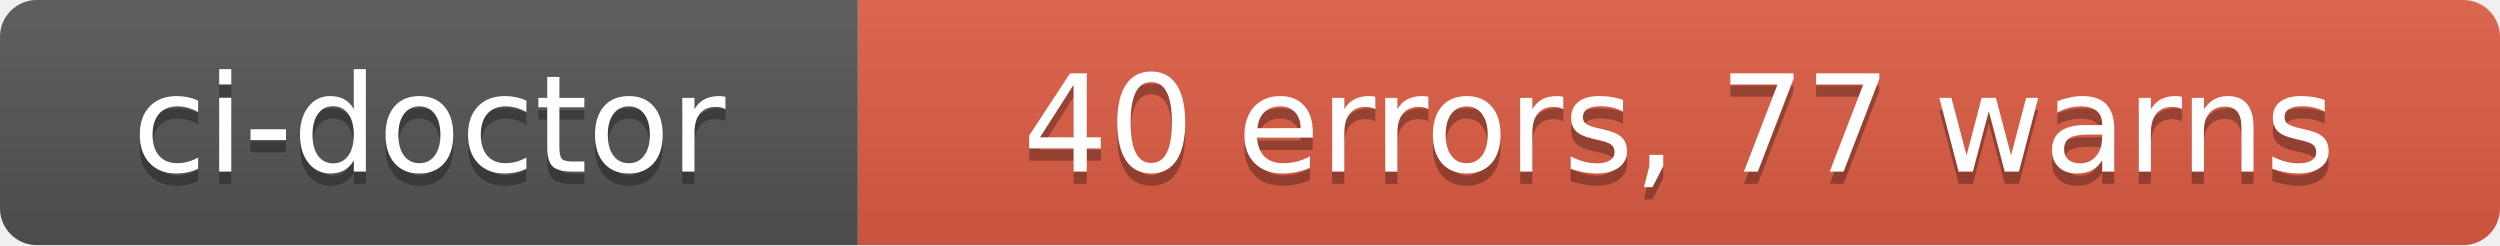
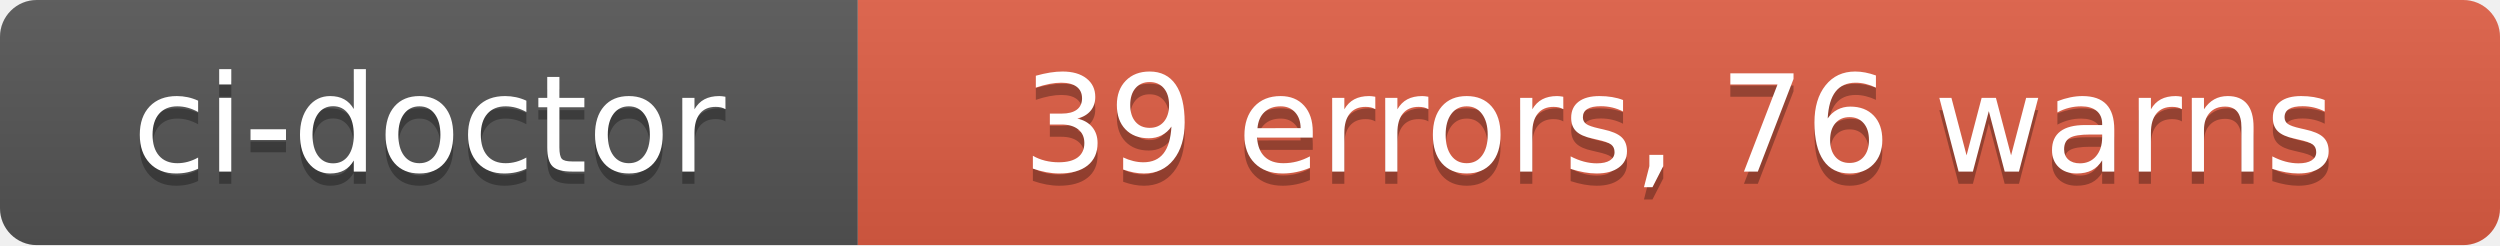
- <svg xmlns="http://www.w3.org/2000/svg" width="204" height="20" role="img" aria-label="ci-doctor: 40 errors, 77 warns">
+ <svg xmlns="http://www.w3.org/2000/svg" width="204" height="20" role="img" aria-label="ci-doctor: 39 errors, 76 warns">
  <linearGradient id="s" x2="0" y2="100%">
    <stop offset="0" stop-color="#bbb" stop-opacity=".1" />
    <stop offset="1" stop-opacity=".1" />
  </linearGradient>
  <clipPath id="r">
    <rect width="204" height="20" rx="3" fill="#fff" />
  </clipPath>
  <g clip-path="url(#r)">
    <rect width="70" height="20" fill="#555" />
    <rect x="70" width="134" height="20" fill="#e05d44" />
    <rect width="204" height="20" fill="url(#s)" />
  </g>
  <g fill="#fff" text-anchor="middle" font-family="Verdana,Geneva,DejaVu Sans,sans-serif" text-rendering="geometricPrecision" font-size="110">
    <text aria-hidden="true" x="350" y="150" fill="#010101" fill-opacity=".3" transform="scale(.1)" textLength="580">ci-doctor</text>
    <text x="350" y="140" transform="scale(.1)" fill="#fff" textLength="580">ci-doctor</text>
-     <text aria-hidden="true" x="1370" y="150" fill="#010101" fill-opacity=".3" transform="scale(.1)" textLength="1220">40 errors, 77 warns</text>
-     <text x="1370" y="140" transform="scale(.1)" fill="#fff" textLength="1220">40 errors, 77 warns</text>
+     <text aria-hidden="true" x="1370" y="150" fill="#010101" fill-opacity=".3" transform="scale(.1)" textLength="1220">39 errors, 76 warns</text>
+     <text x="1370" y="140" transform="scale(.1)" fill="#fff" textLength="1220">39 errors, 76 warns</text>
  </g>
</svg>
